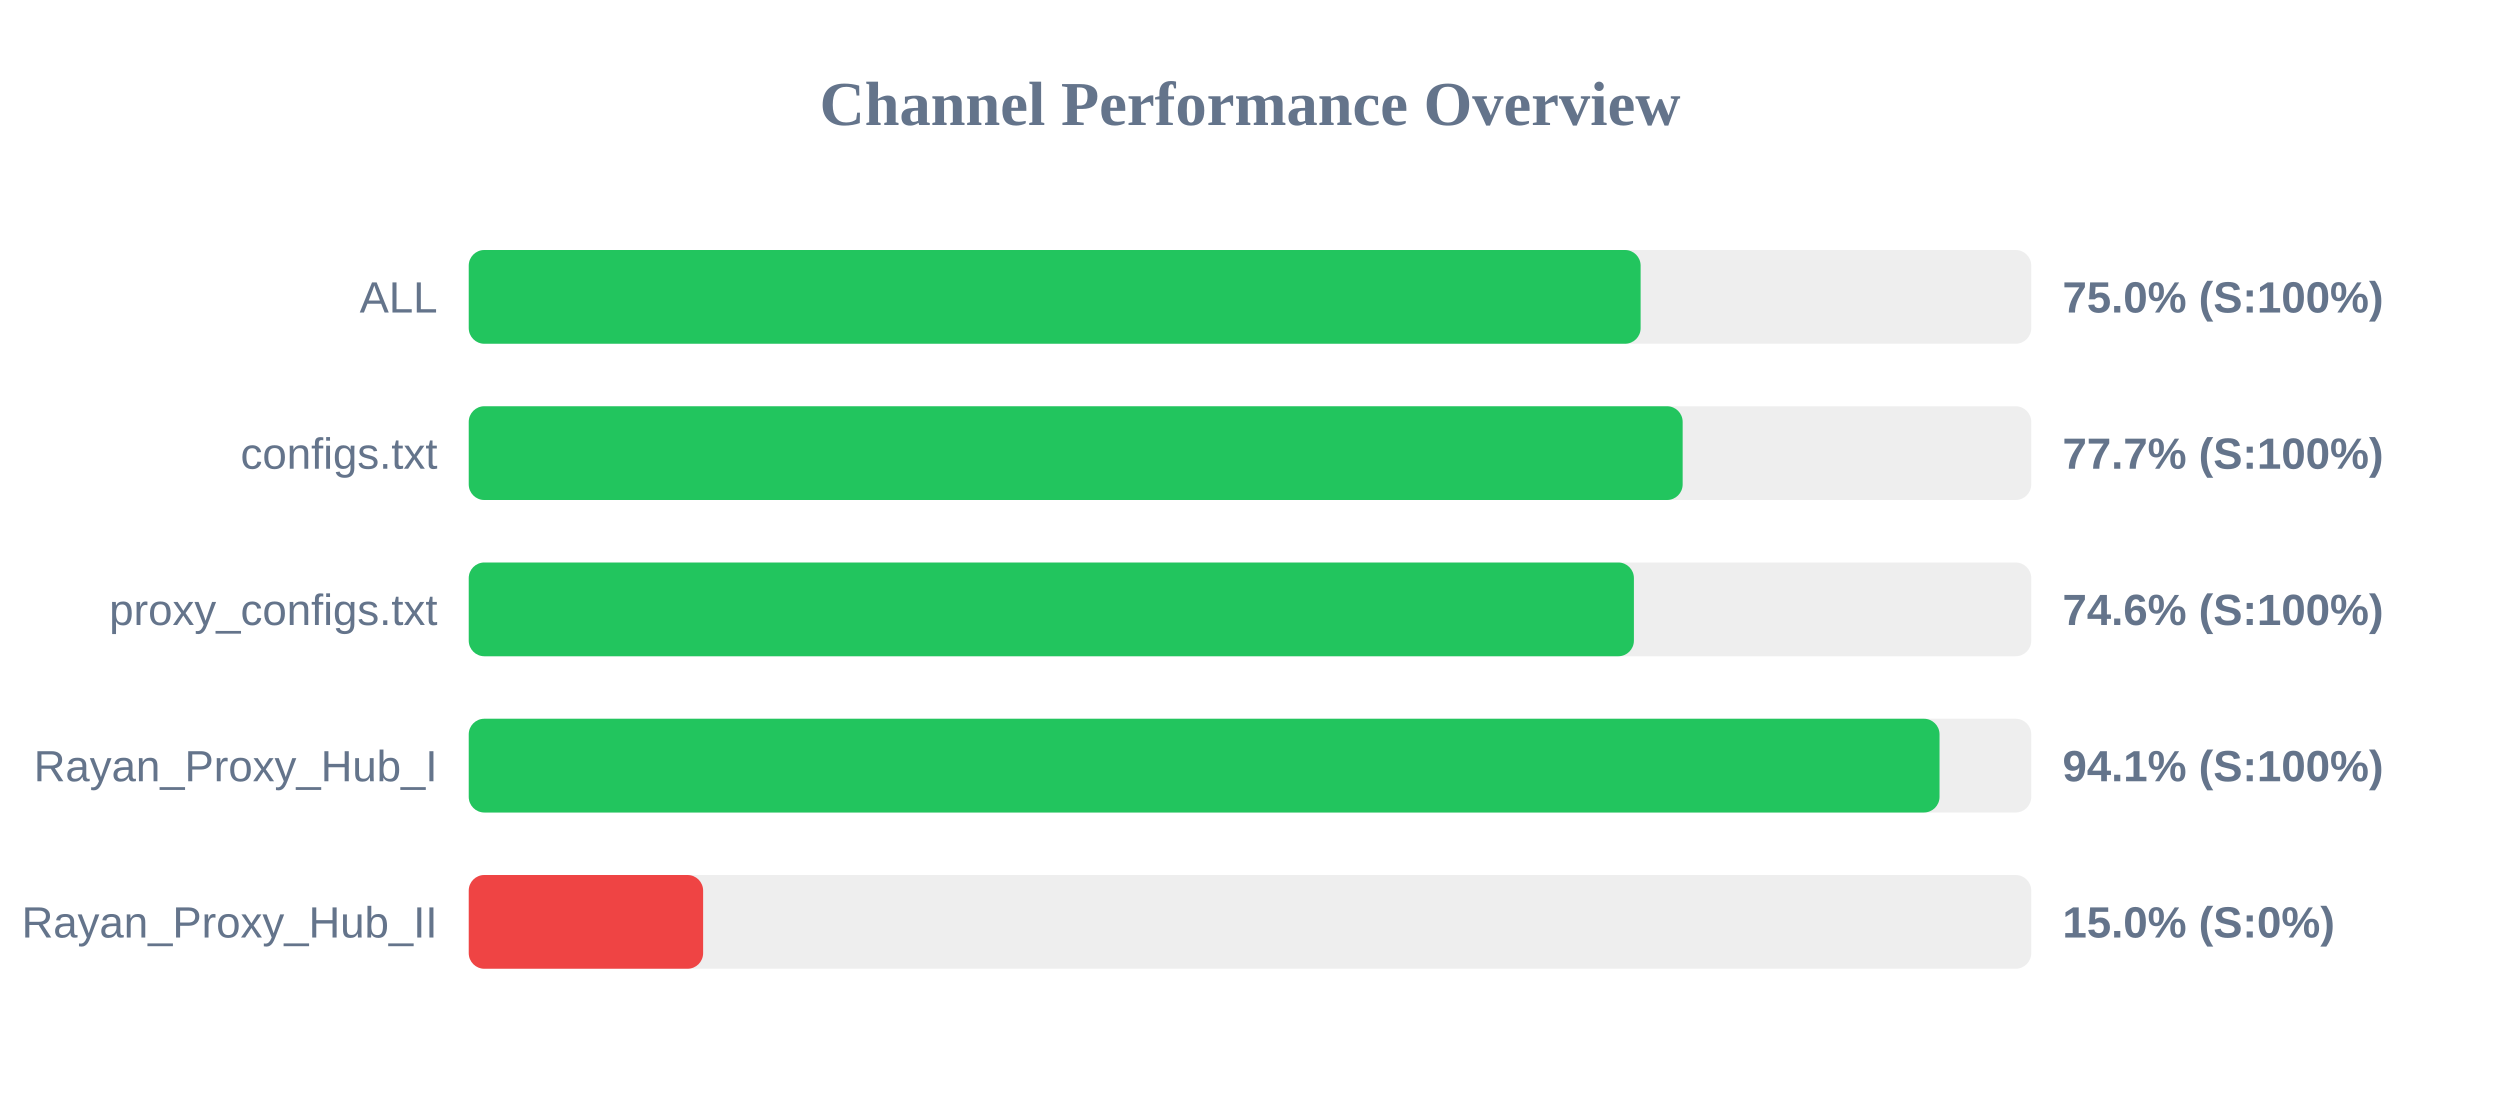
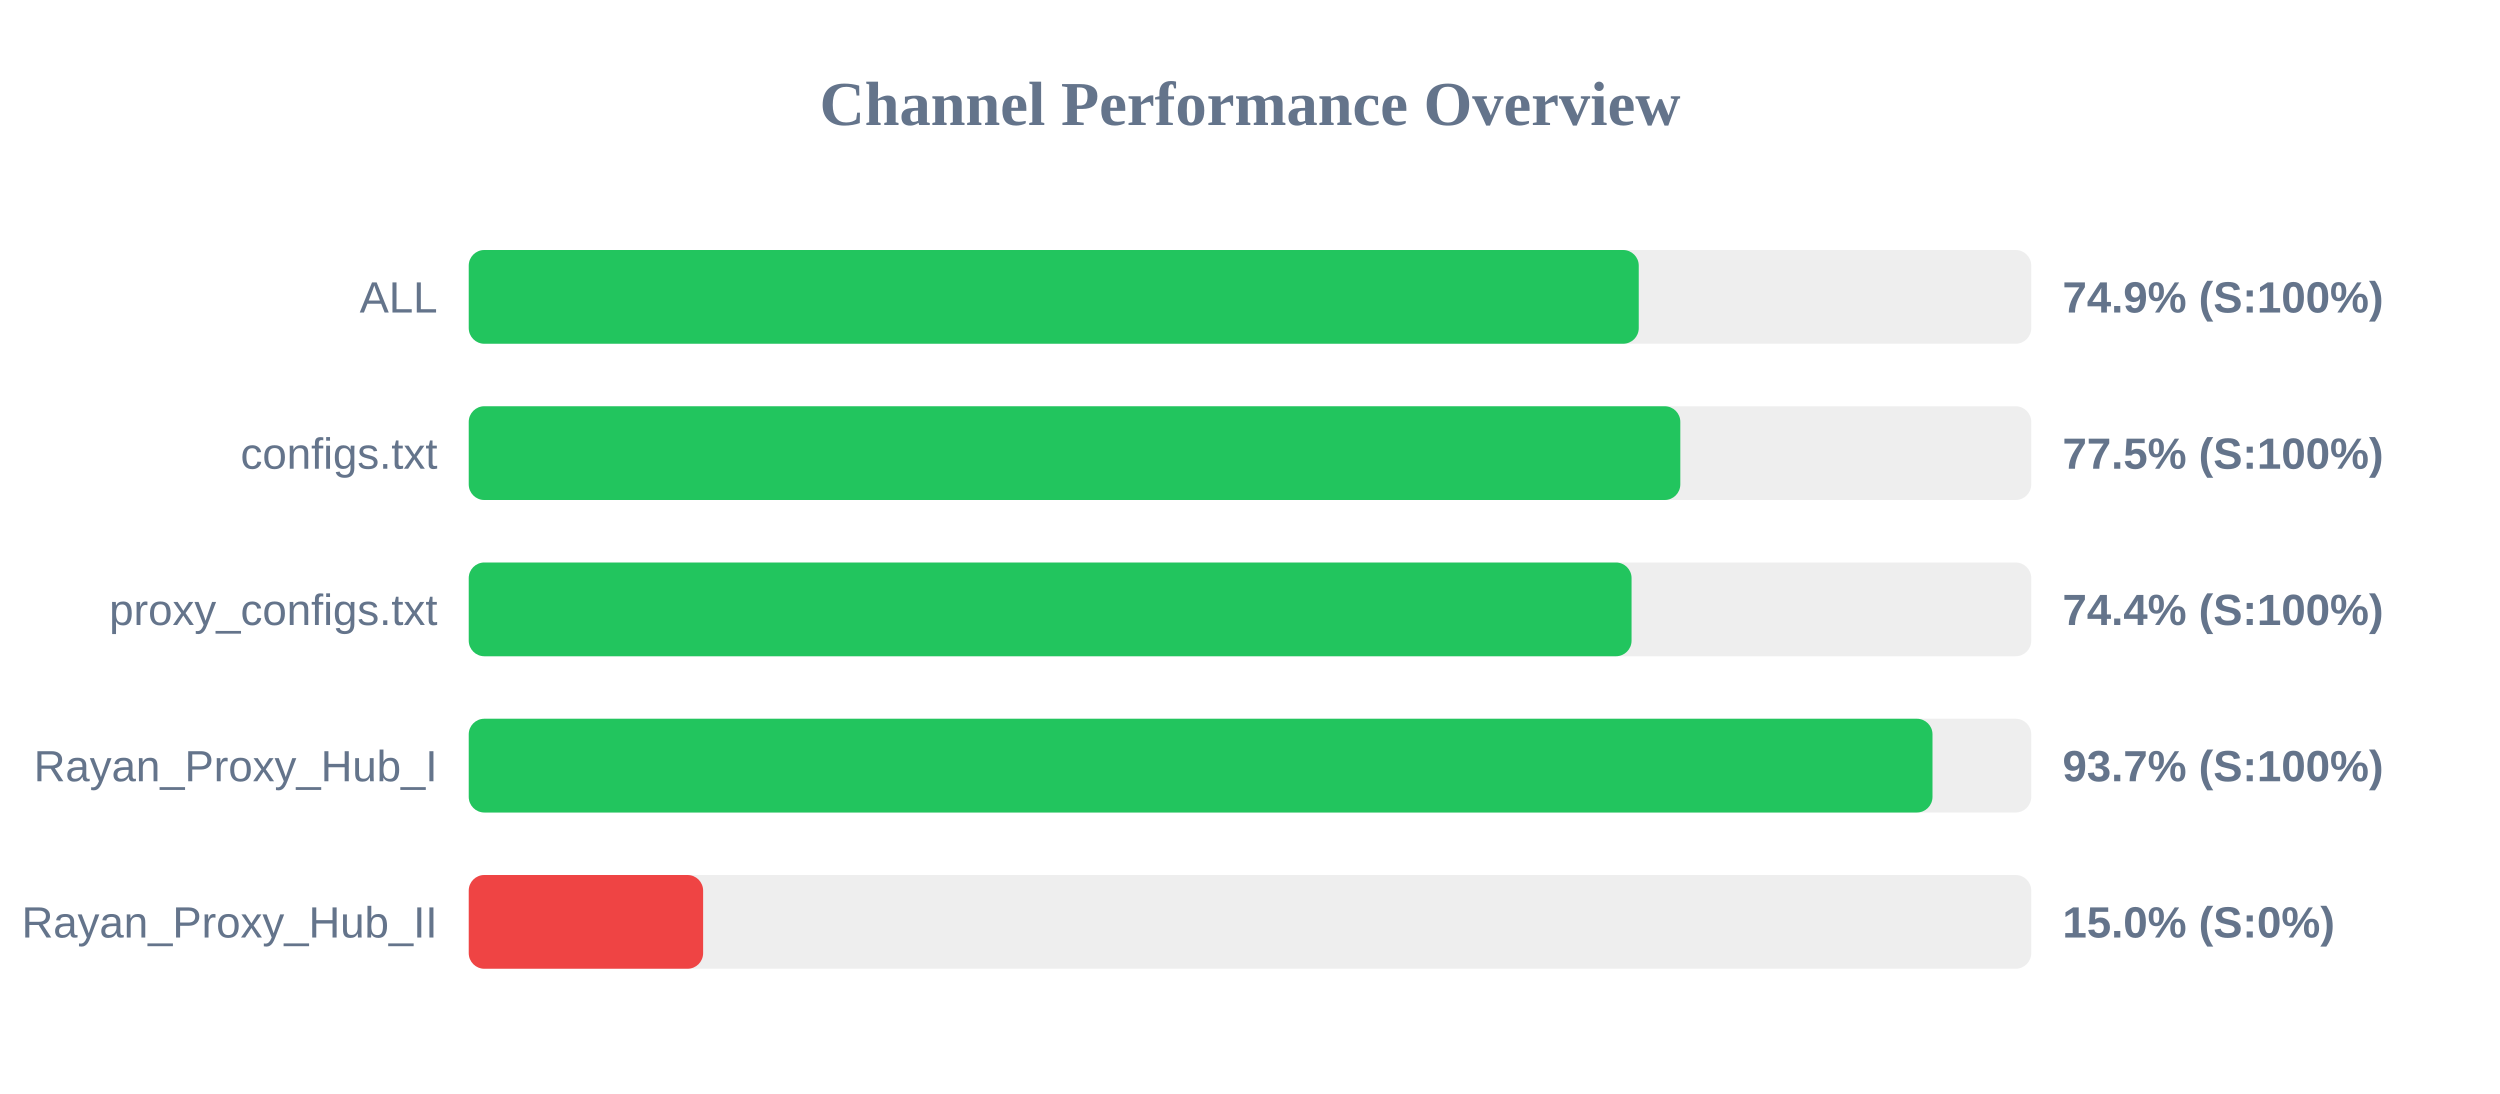
<svg xmlns="http://www.w3.org/2000/svg" width="800" height="350" version="1.1">
  <style>
        .row { font: 14px Arial; fill: #64748b; }
        .score { font: bold 14px Arial; fill: #64748b; }
    </style>
  <text x="400" y="40" text-anchor="middle" font-size="20px" font-weight="bold" fill="#64748b">Channel Performance Overview</text>
  <rect x="150" y="80" width="500" height="30" fill="#eee" rx="5" />
-   <rect x="150" y="80" width="375.0" height="30" fill="#22c55e" rx="5" />
+   <rect x="150" y="80" width="374.4" height="30" fill="#22c55e" rx="5" />
  <text x="140" y="100" text-anchor="end" class="row">ALL</text>
-   <text x="660" y="100" text-anchor="start" class="score">75.0% (S:100%)</text>
+   <text x="660" y="100" text-anchor="start" class="score">74.9% (S:100%)</text>
  <rect x="150" y="130" width="500" height="30" fill="#eee" rx="5" />
-   <rect x="150" y="130" width="388.45" height="30" fill="#22c55e" rx="5" />
+   <rect x="150" y="130" width="387.7" height="30" fill="#22c55e" rx="5" />
  <text x="140" y="150" text-anchor="end" class="row">configs.txt</text>
-   <text x="660" y="150" text-anchor="start" class="score">77.7% (S:100%)</text>
+   <text x="660" y="150" text-anchor="start" class="score">77.5% (S:100%)</text>
  <rect x="150" y="180" width="500" height="30" fill="#eee" rx="5" />
-   <rect x="150" y="180" width="372.85" height="30" fill="#22c55e" rx="5" />
+   <rect x="150" y="180" width="372.1" height="30" fill="#22c55e" rx="5" />
  <text x="140" y="200" text-anchor="end" class="row">proxy_configs.txt</text>
-   <text x="660" y="200" text-anchor="start" class="score">74.6% (S:100%)</text>
+   <text x="660" y="200" text-anchor="start" class="score">74.4% (S:100%)</text>
  <rect x="150" y="230" width="500" height="30" fill="#eee" rx="5" />
-   <rect x="150" y="230" width="470.65" height="30" fill="#22c55e" rx="5" />
+   <rect x="150" y="230" width="468.4" height="30" fill="#22c55e" rx="5" />
  <text x="140" y="250" text-anchor="end" class="row">Rayan_Proxy_Hub_I</text>
-   <text x="660" y="250" text-anchor="start" class="score">94.1% (S:100%)</text>
+   <text x="660" y="250" text-anchor="start" class="score">93.7% (S:100%)</text>
  <rect x="150" y="280" width="500" height="30" fill="#eee" rx="5" />
  <rect x="150" y="280" width="75.0" height="30" fill="#ef4444" rx="5" />
  <text x="140" y="300" text-anchor="end" class="row">Rayan_Proxy_Hub_II</text>
  <text x="660" y="300" text-anchor="start" class="score">15.0% (S:0%)</text>
</svg>
